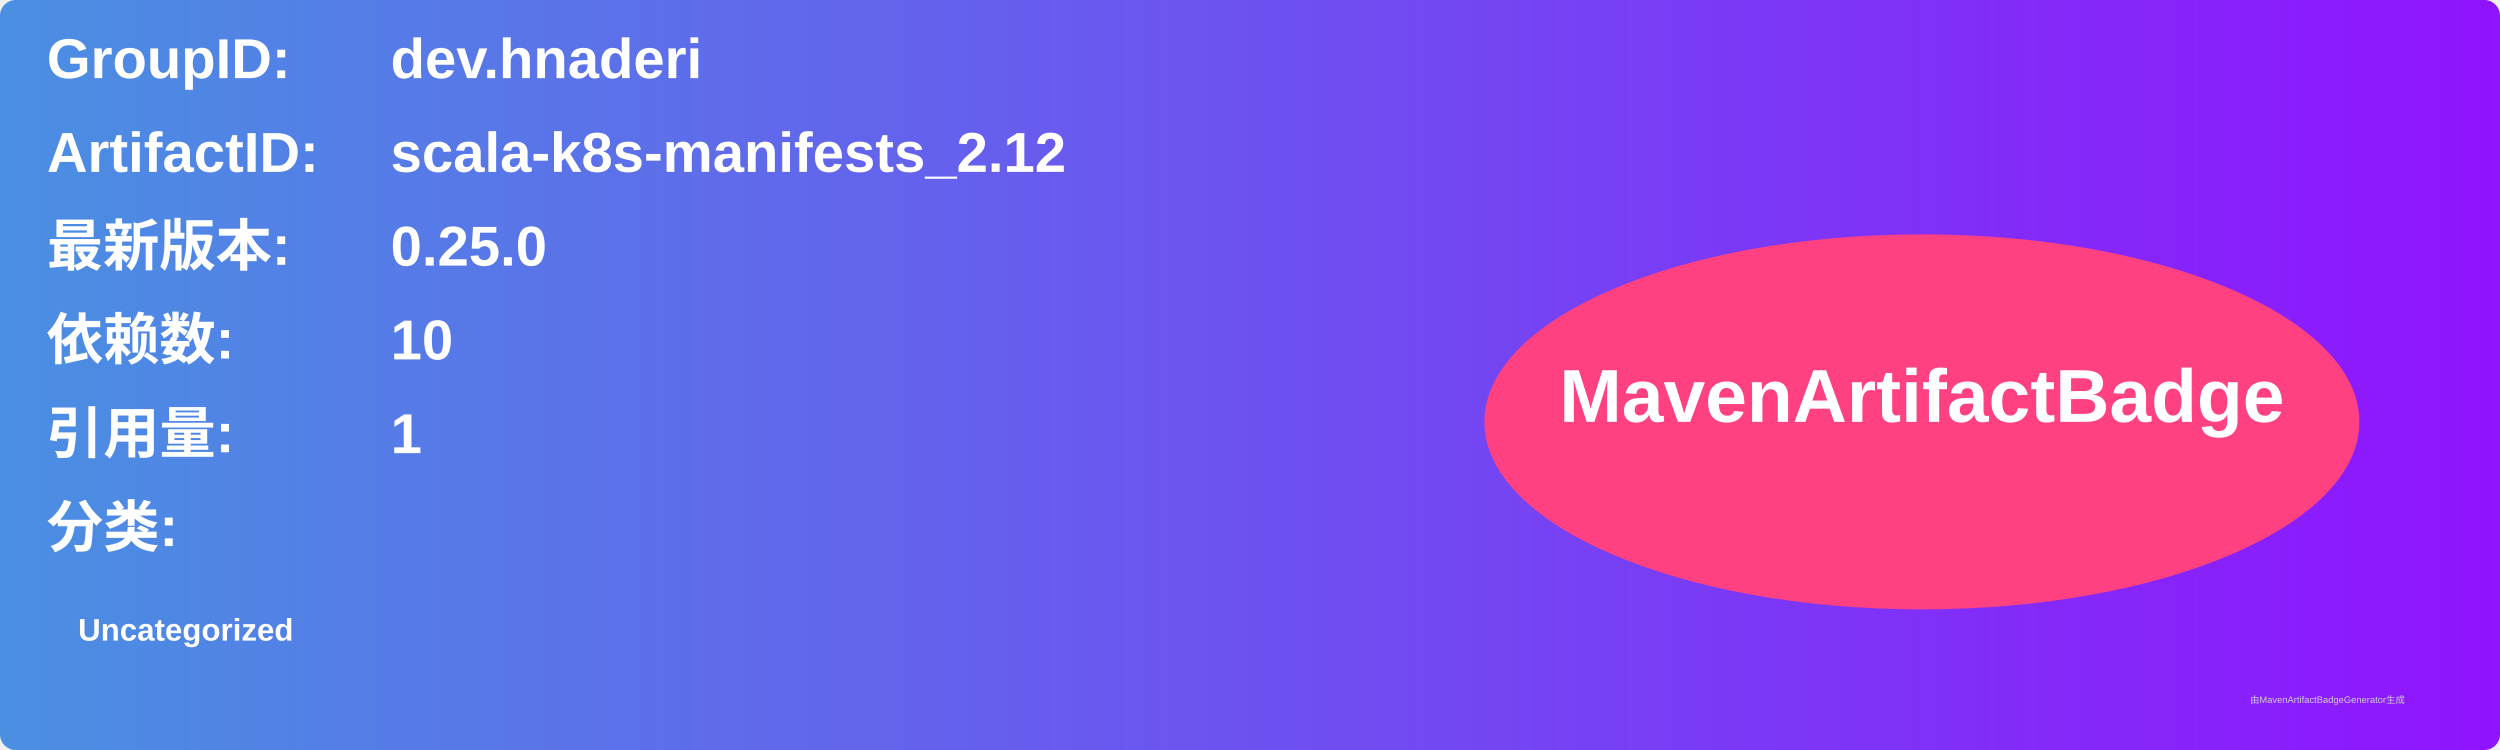
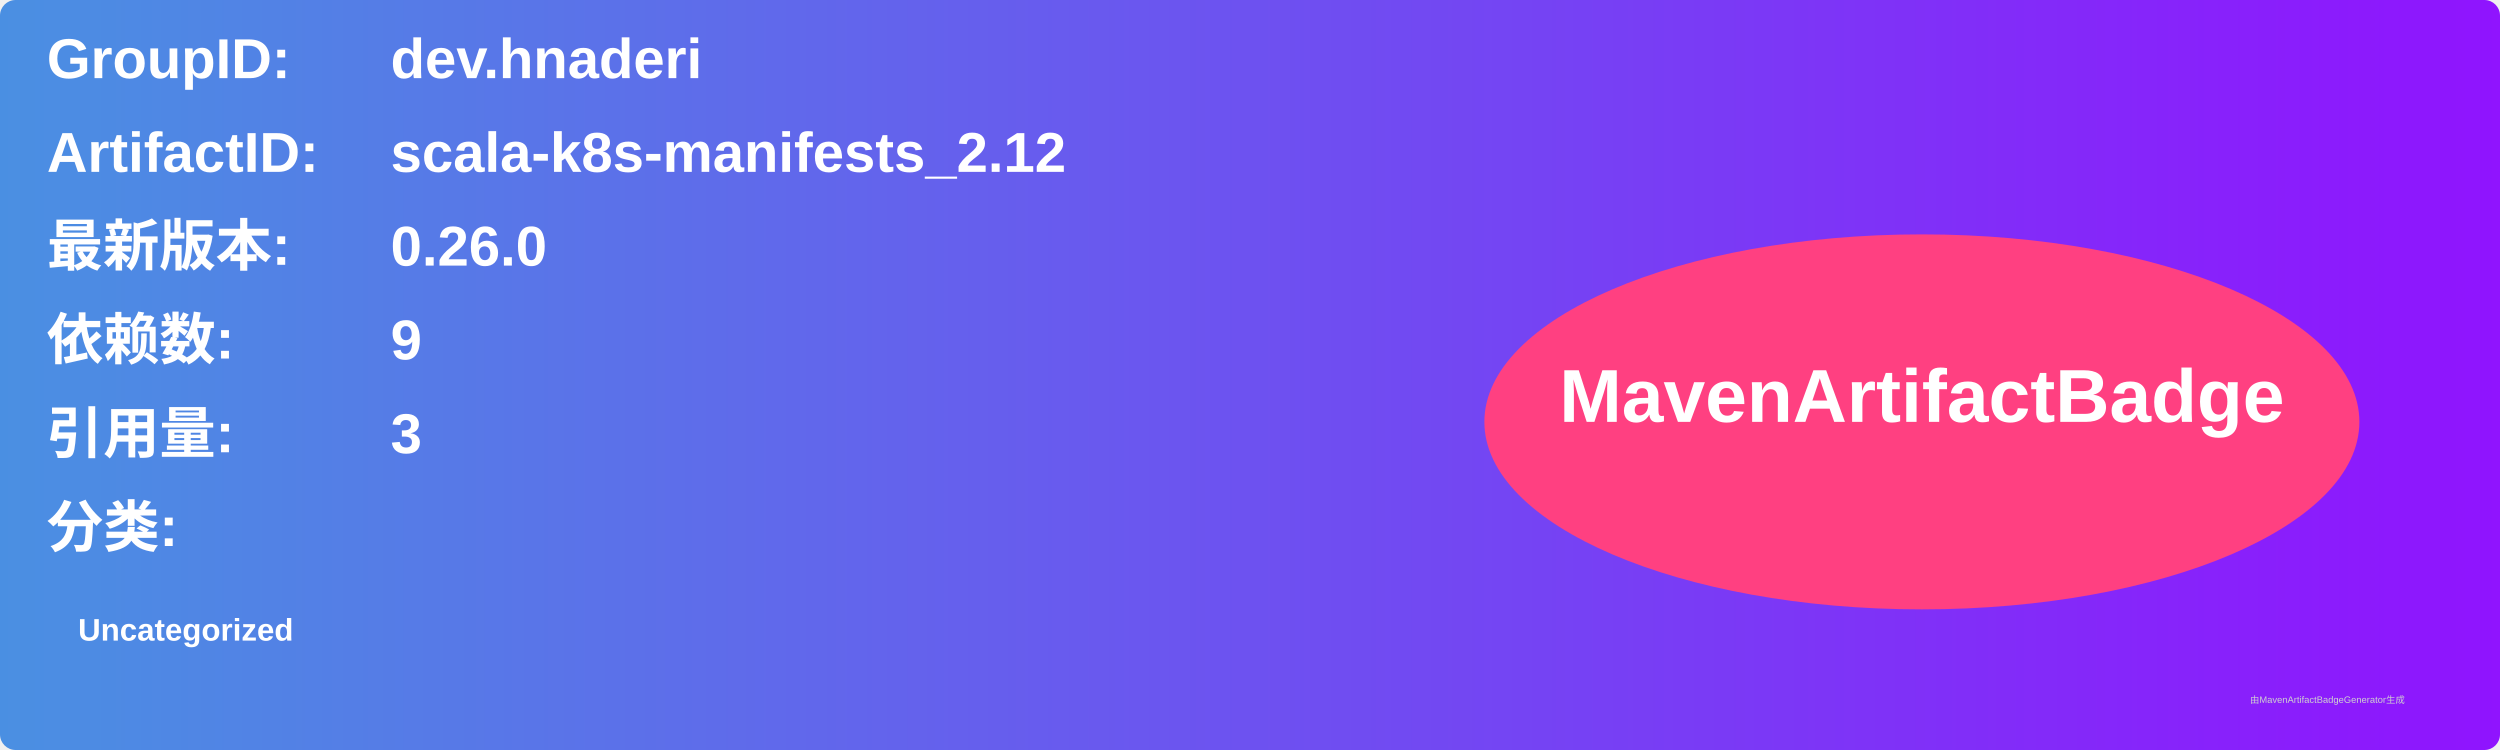
<svg xmlns="http://www.w3.org/2000/svg" width="800" height="240" viewBox="0 0 800 240">
  <linearGradient id="grad" x1="0%" y1="0%" x2="100%" y2="0%">
    <stop offset="0%" stop-color="#4a90e2" />
    <stop offset="100%" stop-color="#9013fe" />
  </linearGradient>
  <rect width="100%" height="100%" rx="5" ry="5" fill="url(#grad)" />
  <g transform="translate(15, 15)">
    <text x="0" y="10" font-family="Arial" font-size="18" fill="white" font-weight="bold" width="260">GroupID:</text>
    <text x="110" y="10" font-family="Arial" font-size="18" fill="white" font-weight="bold" width="460">dev.hnaderi</text>
    <text x="0" y="40" font-family="Arial" font-size="18" fill="white" font-weight="bold" width="260">ArtifactID:</text>
    <text x="110" y="40" font-family="Arial" font-size="18" fill="white" font-weight="bold" width="460">scala-k8s-manifests_2.12</text>
    <text x="0" y="70" font-family="Arial" font-size="18" fill="white" font-weight="bold">最新版本:</text>
    <text x="110" y="70" font-family="Arial" font-size="18" fill="white" font-weight="bold">
-       <tspan font-weight="bold">0.25.0</tspan>
+       <tspan font-weight="bold">0.26.0</tspan>
    </text>
    <text x="0" y="100" font-family="Arial" font-size="18" fill="white" font-weight="bold">依赖数: </text>
    <text x="110" y="100" font-family="Arial" font-size="18" fill="white">
-       <tspan font-weight="bold">10</tspan>
+       <tspan font-weight="bold">9</tspan>
    </text>
    <text x="0" y="130" font-family="Arial" font-size="18" fill="white" font-weight="bold">引用量: </text>
    <text x="110" y="130" font-family="Arial" font-size="18" fill="white">
-       <tspan font-weight="bold">1</tspan>
+       <tspan font-weight="bold">3</tspan>
    </text>
    <text x="0" y="160" font-family="Arial" font-size="18" fill="white" font-weight="bold">分类:</text>
    <text x="10" y="190" font-family="Arial" font-size="10" fill="white">
      <tspan font-weight="bold">Uncategorized</tspan>
    </text>
    <ellipse cx="600" cy="120" rx="140" ry="60" fill="#ff4081" />
    <text x="600" y="120" text-anchor="middle" font-family="Arial" font-size="24" fill="white" font-weight="bold">MavenArtifactBadge</text>
  </g>
  <text x="720" y="225" font-family="Arial" font-size="3" fill="#d0d0d0">由MavenArtifactBadgeGenerator生成</text>
</svg>
